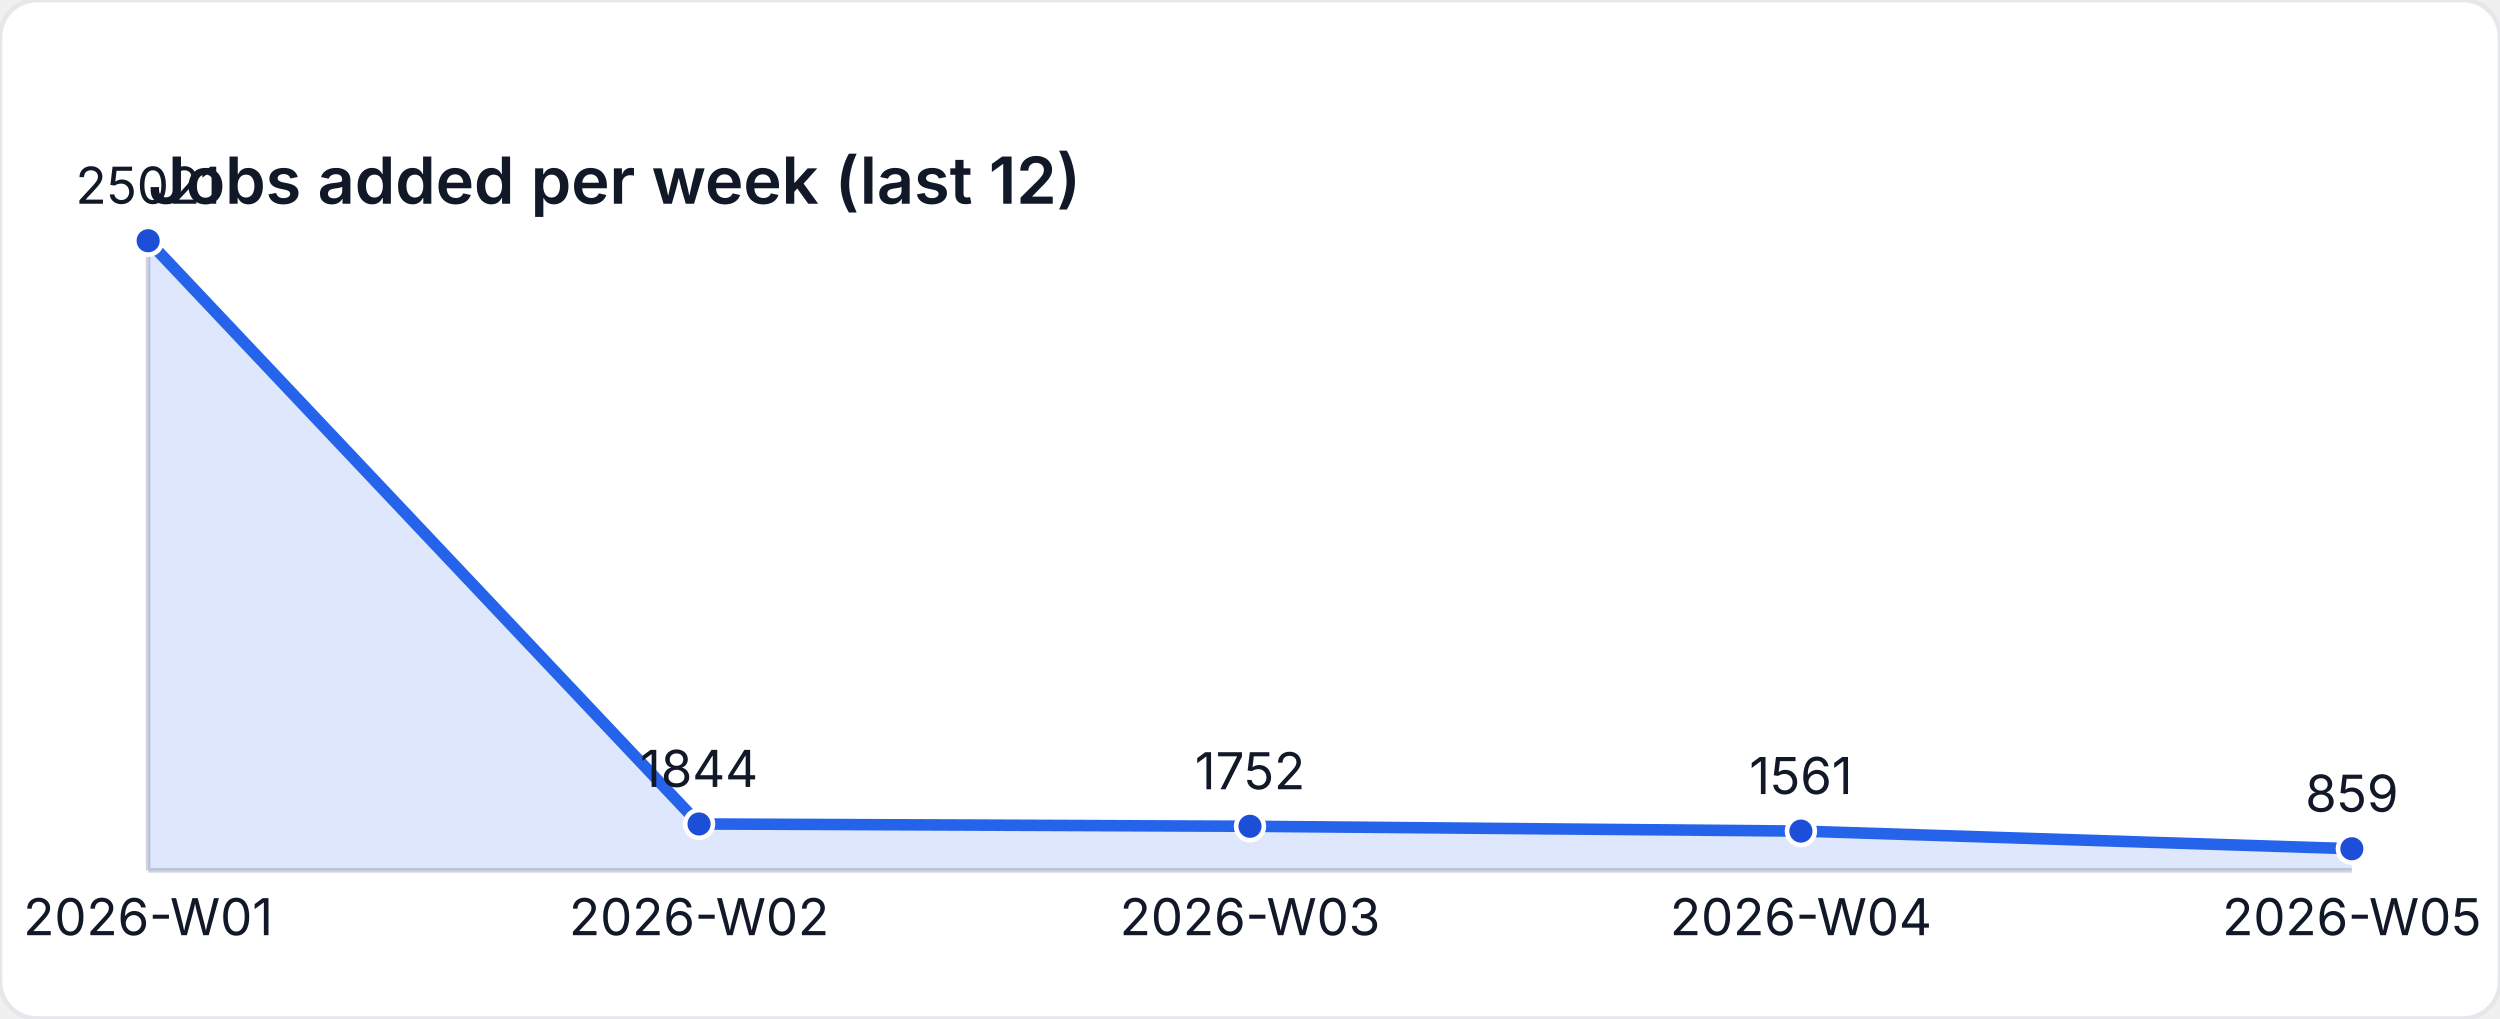
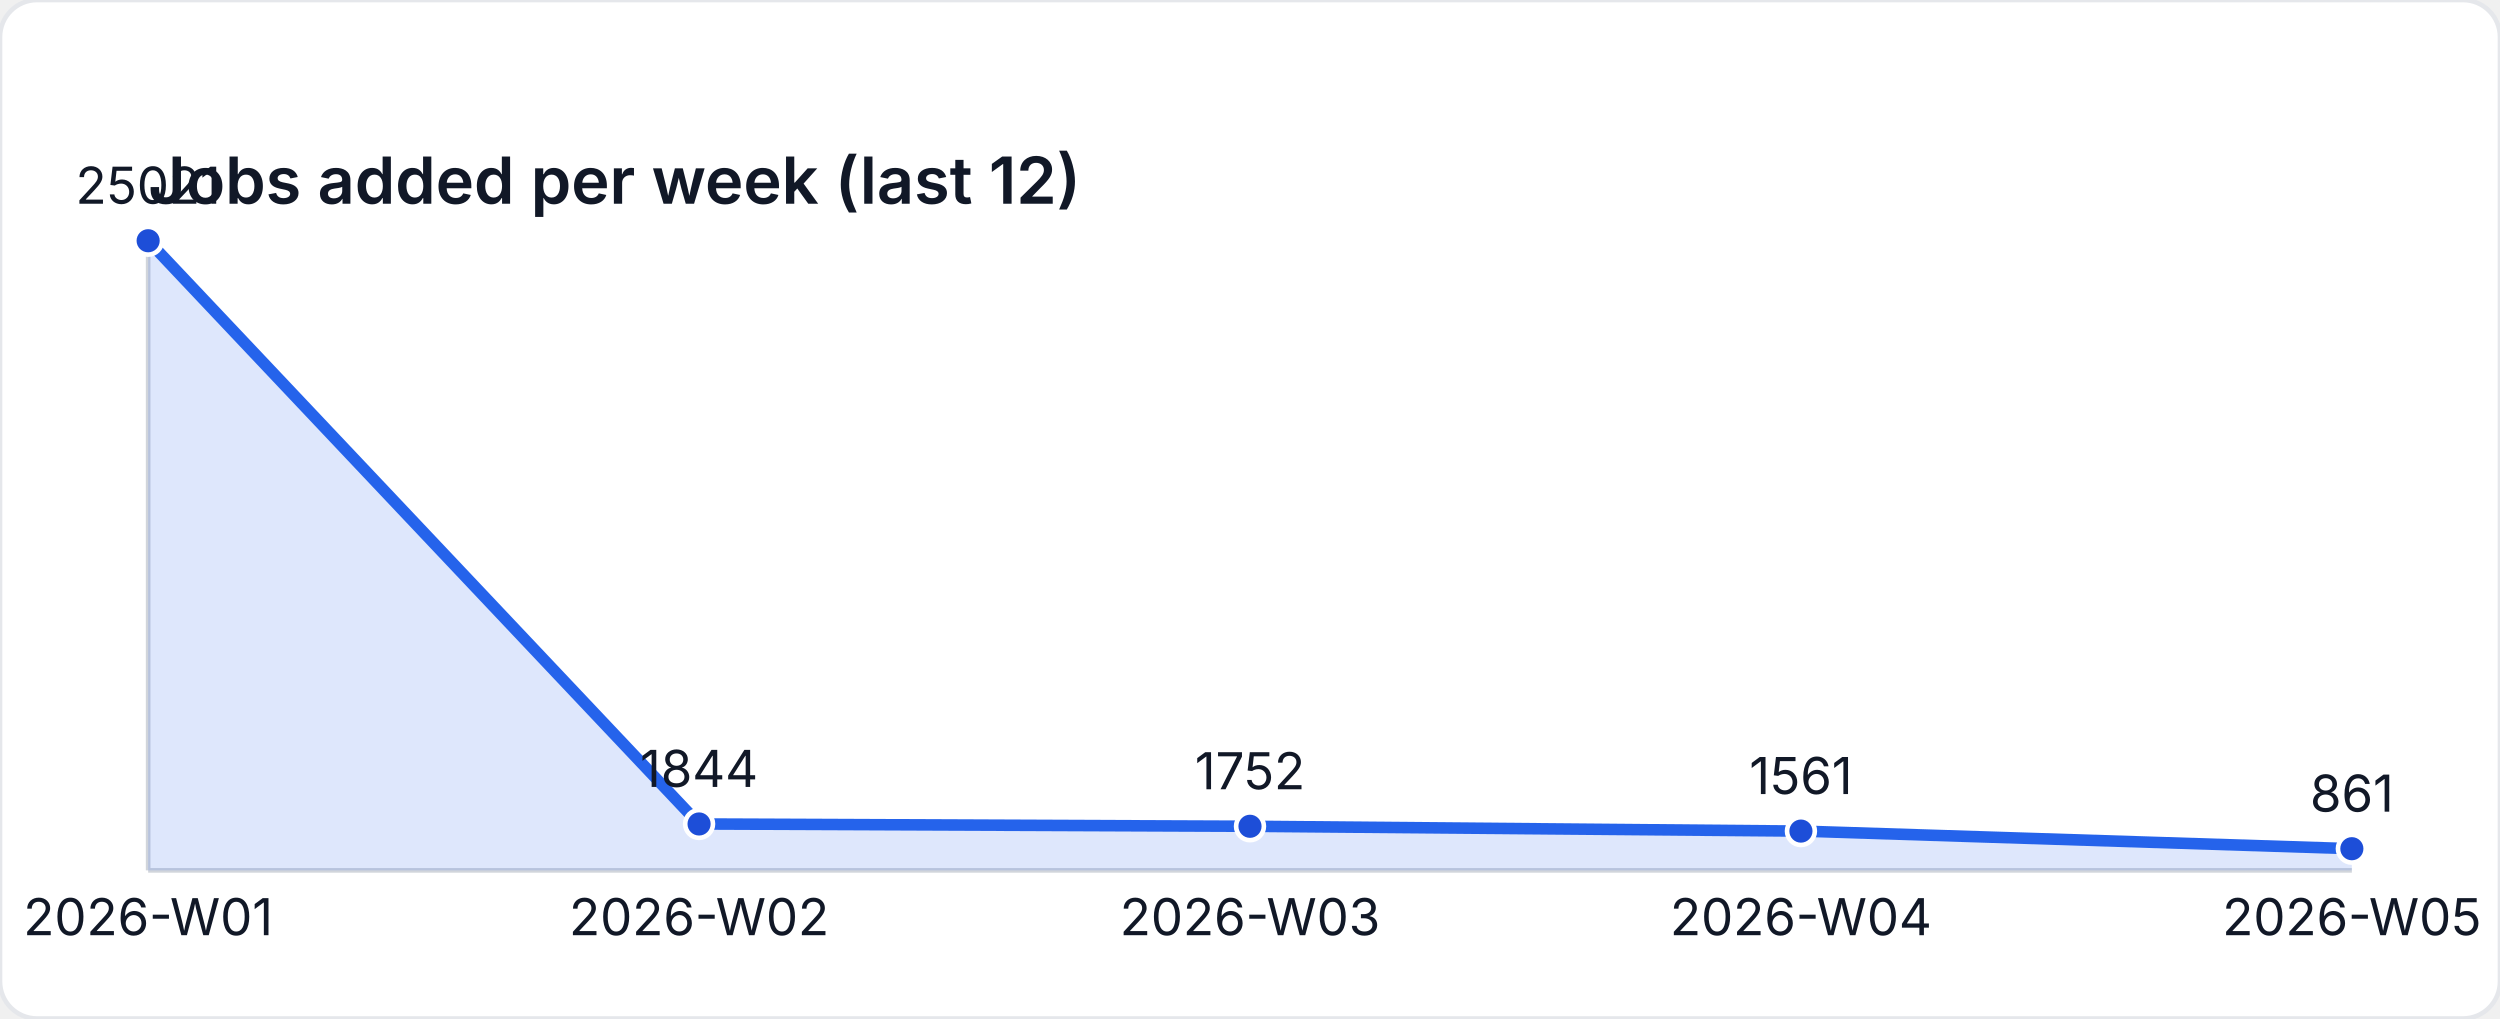
<svg xmlns="http://www.w3.org/2000/svg" width="540" height="220" viewBox="0 0 540 220" role="img" aria-label="Jobs added per week (last 12)">
  <style>
    text { font-family: "Inter", "Segoe UI", sans-serif; font-size: 11px; fill: #111827; }
    .title { font-size: 14px; font-weight: 600; }
  </style>
  <rect width="540" height="220" fill="#ffffff" rx="8" ry="8" stroke="#e5e7eb" />
  <text class="title" x="32" y="44">Jobs added per week (last 12)</text>
  <line x1="32" y1="188" x2="508" y2="188" stroke="#d1d5db" />
  <line x1="32" y1="52" x2="32" y2="188" stroke="#d1d5db" />
-   <path d="M 32 188 L 32 52 L 151 177.977 L 270 178.477 L 389 179.515 L 508 183.331 L 508 188 Z" fill="rgba(37,99,235,0.15)" />
-   <polyline fill="none" stroke="#2563eb" stroke-width="2.5" points="32,52 151,177.977 270,178.477 389,179.515 508,183.331" />
+   <path d="M 32 188 L 32 52 L 151 177.977 L 270 178.477 L 389 179.515 L 508 183.32 L 508 188 Z" fill="rgba(37,99,235,0.15)" />
+   <polyline fill="none" stroke="#2563eb" stroke-width="2.5" points="32,52 151,177.977 270,178.477 389,179.515 508,183.32" />
  <circle cx="32" cy="52" r="3" fill="#1d4ed8" stroke="#ffffff" stroke-width="1" />
  <text x="32" y="44" text-anchor="middle">25021</text>
  <circle cx="151" cy="177.977" r="3" fill="#1d4ed8" stroke="#ffffff" stroke-width="1" />
  <text x="151" y="169.977" text-anchor="middle">1844</text>
  <circle cx="270" cy="178.477" r="3" fill="#1d4ed8" stroke="#ffffff" stroke-width="1" />
  <text x="270" y="170.477" text-anchor="middle">1752</text>
  <circle cx="389" cy="179.515" r="3" fill="#1d4ed8" stroke="#ffffff" stroke-width="1" />
  <text x="389" y="171.515" text-anchor="middle">1561</text>
-   <circle cx="508" cy="183.331" r="3" fill="#1d4ed8" stroke="#ffffff" stroke-width="1" />
-   <text x="508" y="175.331" text-anchor="middle">859</text>
+   <circle cx="508" cy="183.32" r="3" fill="#1d4ed8" stroke="#ffffff" stroke-width="1" />
+   <text x="508" y="175.32" text-anchor="middle">861</text>
  <text x="32" y="202" text-anchor="middle">2026-W01</text>
  <text x="151" y="202" text-anchor="middle">2026-W02</text>
  <text x="270" y="202" text-anchor="middle">2026-W03</text>
  <text x="389" y="202" text-anchor="middle">2026-W04</text>
  <text x="508" y="202" text-anchor="middle">2026-W05</text>
</svg>
